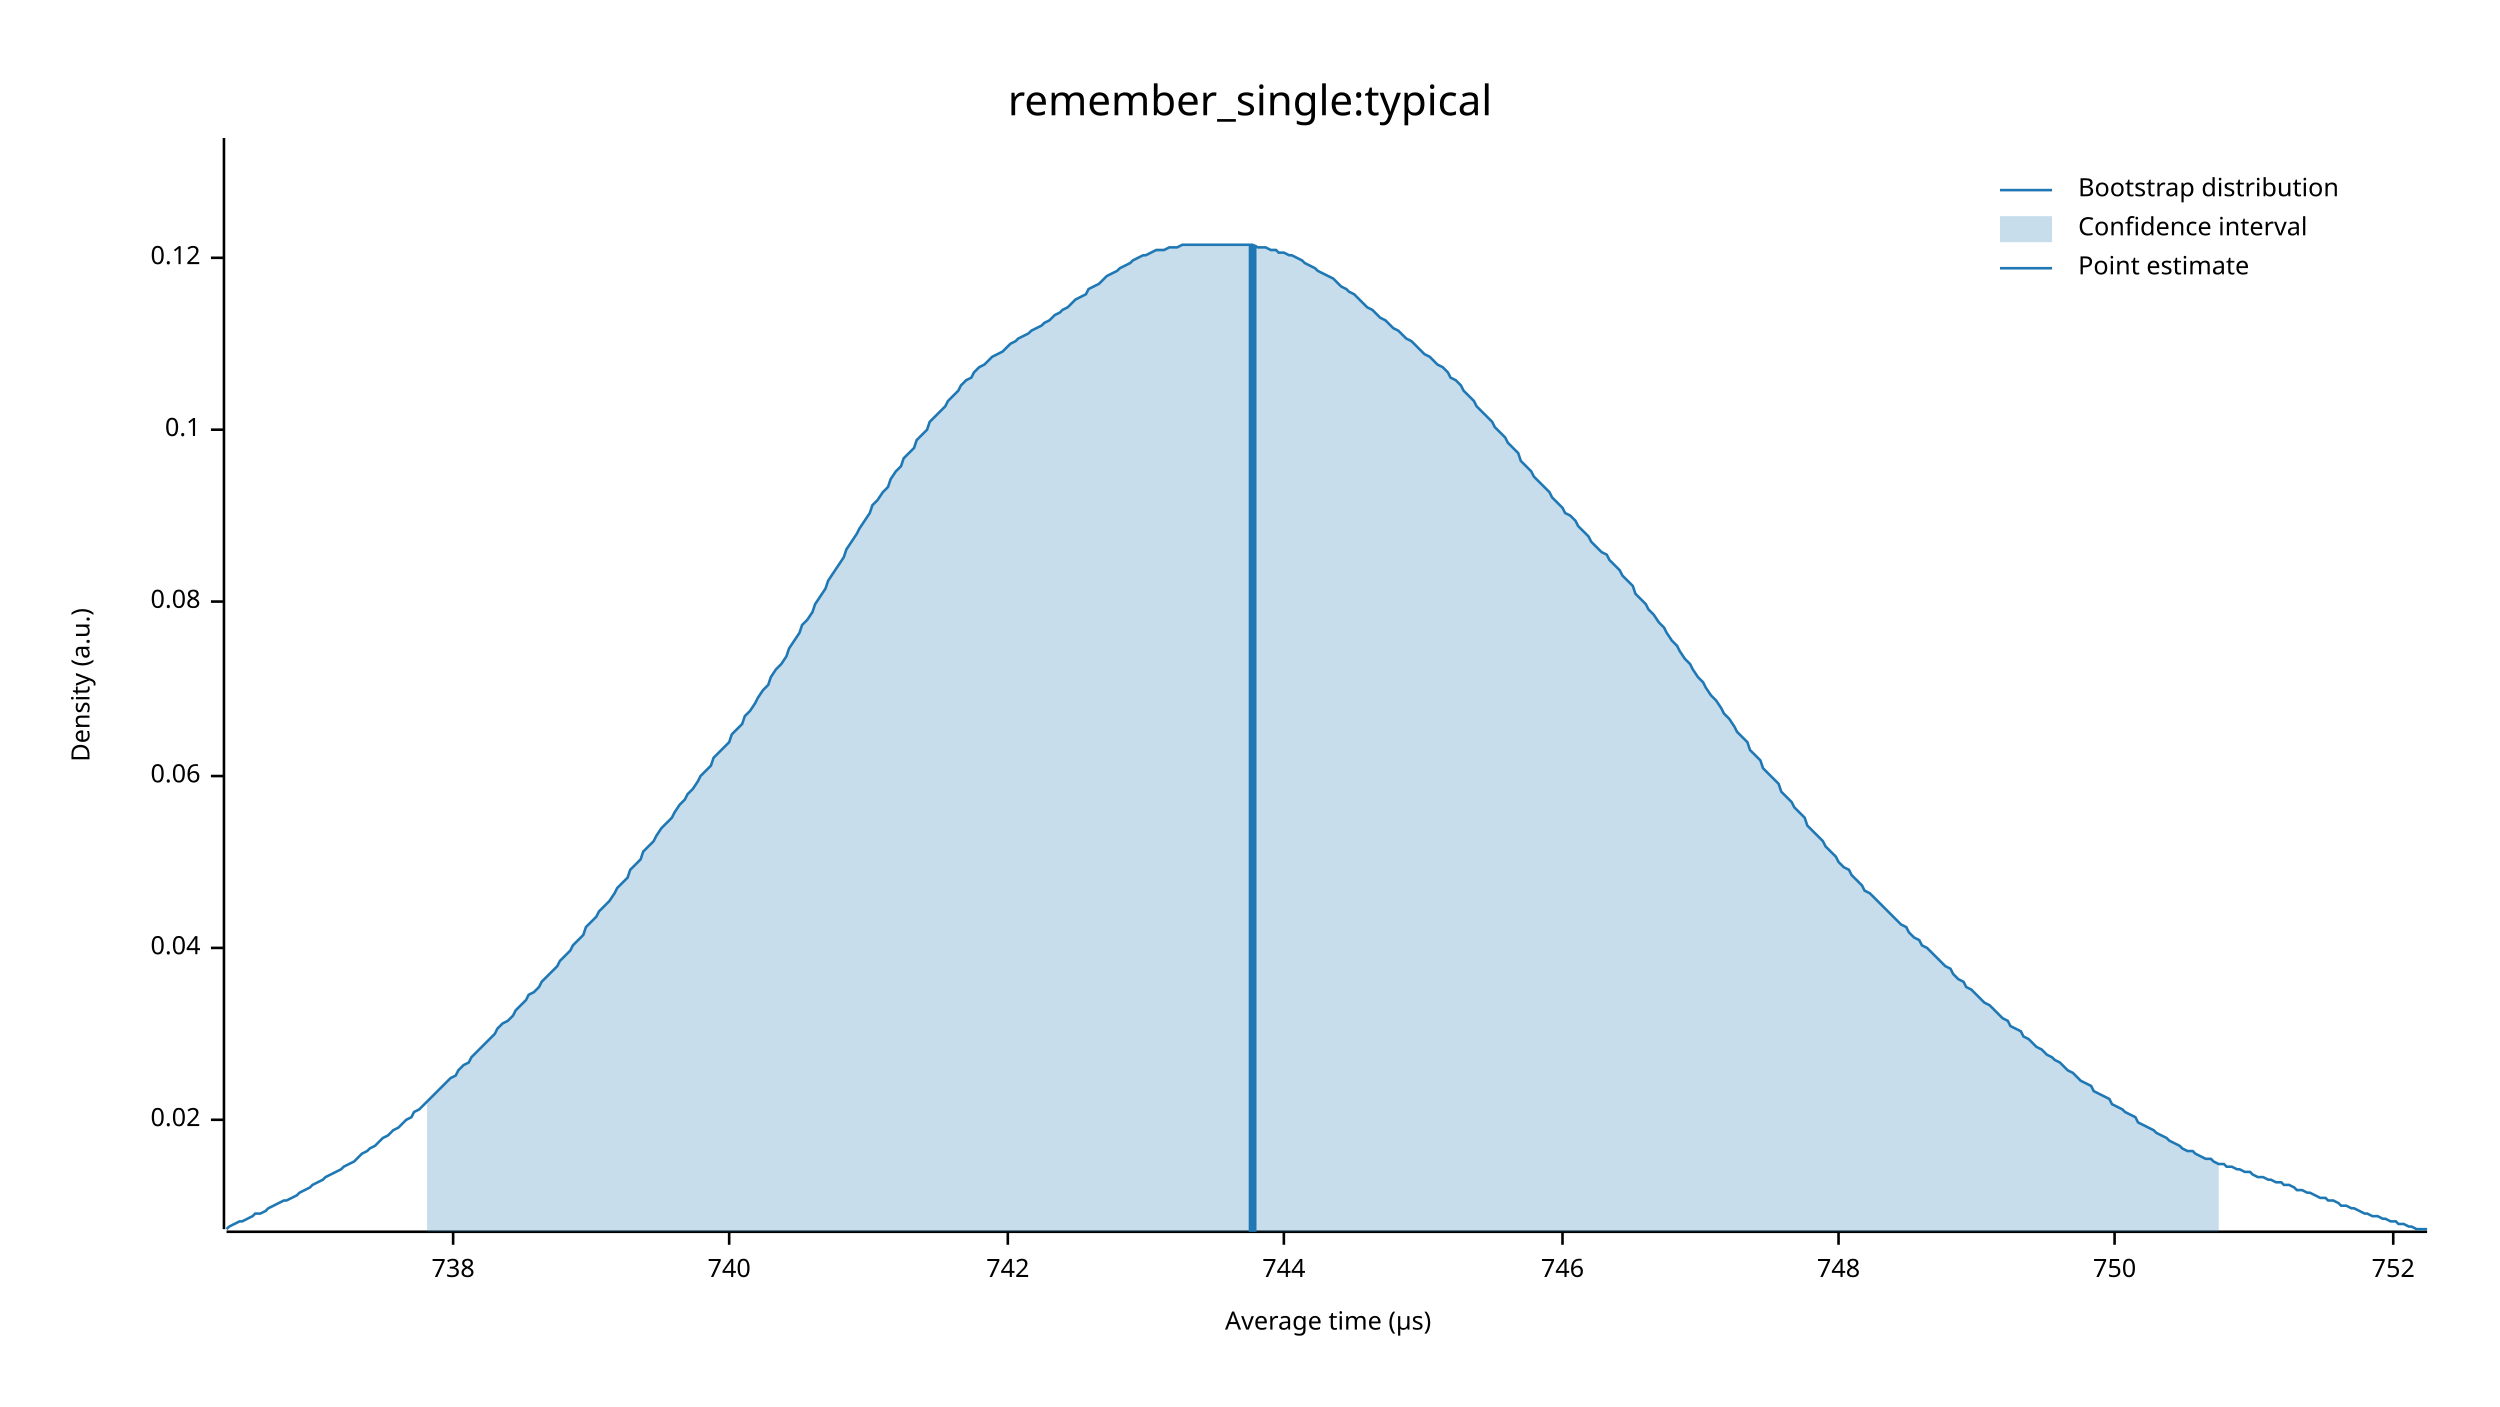
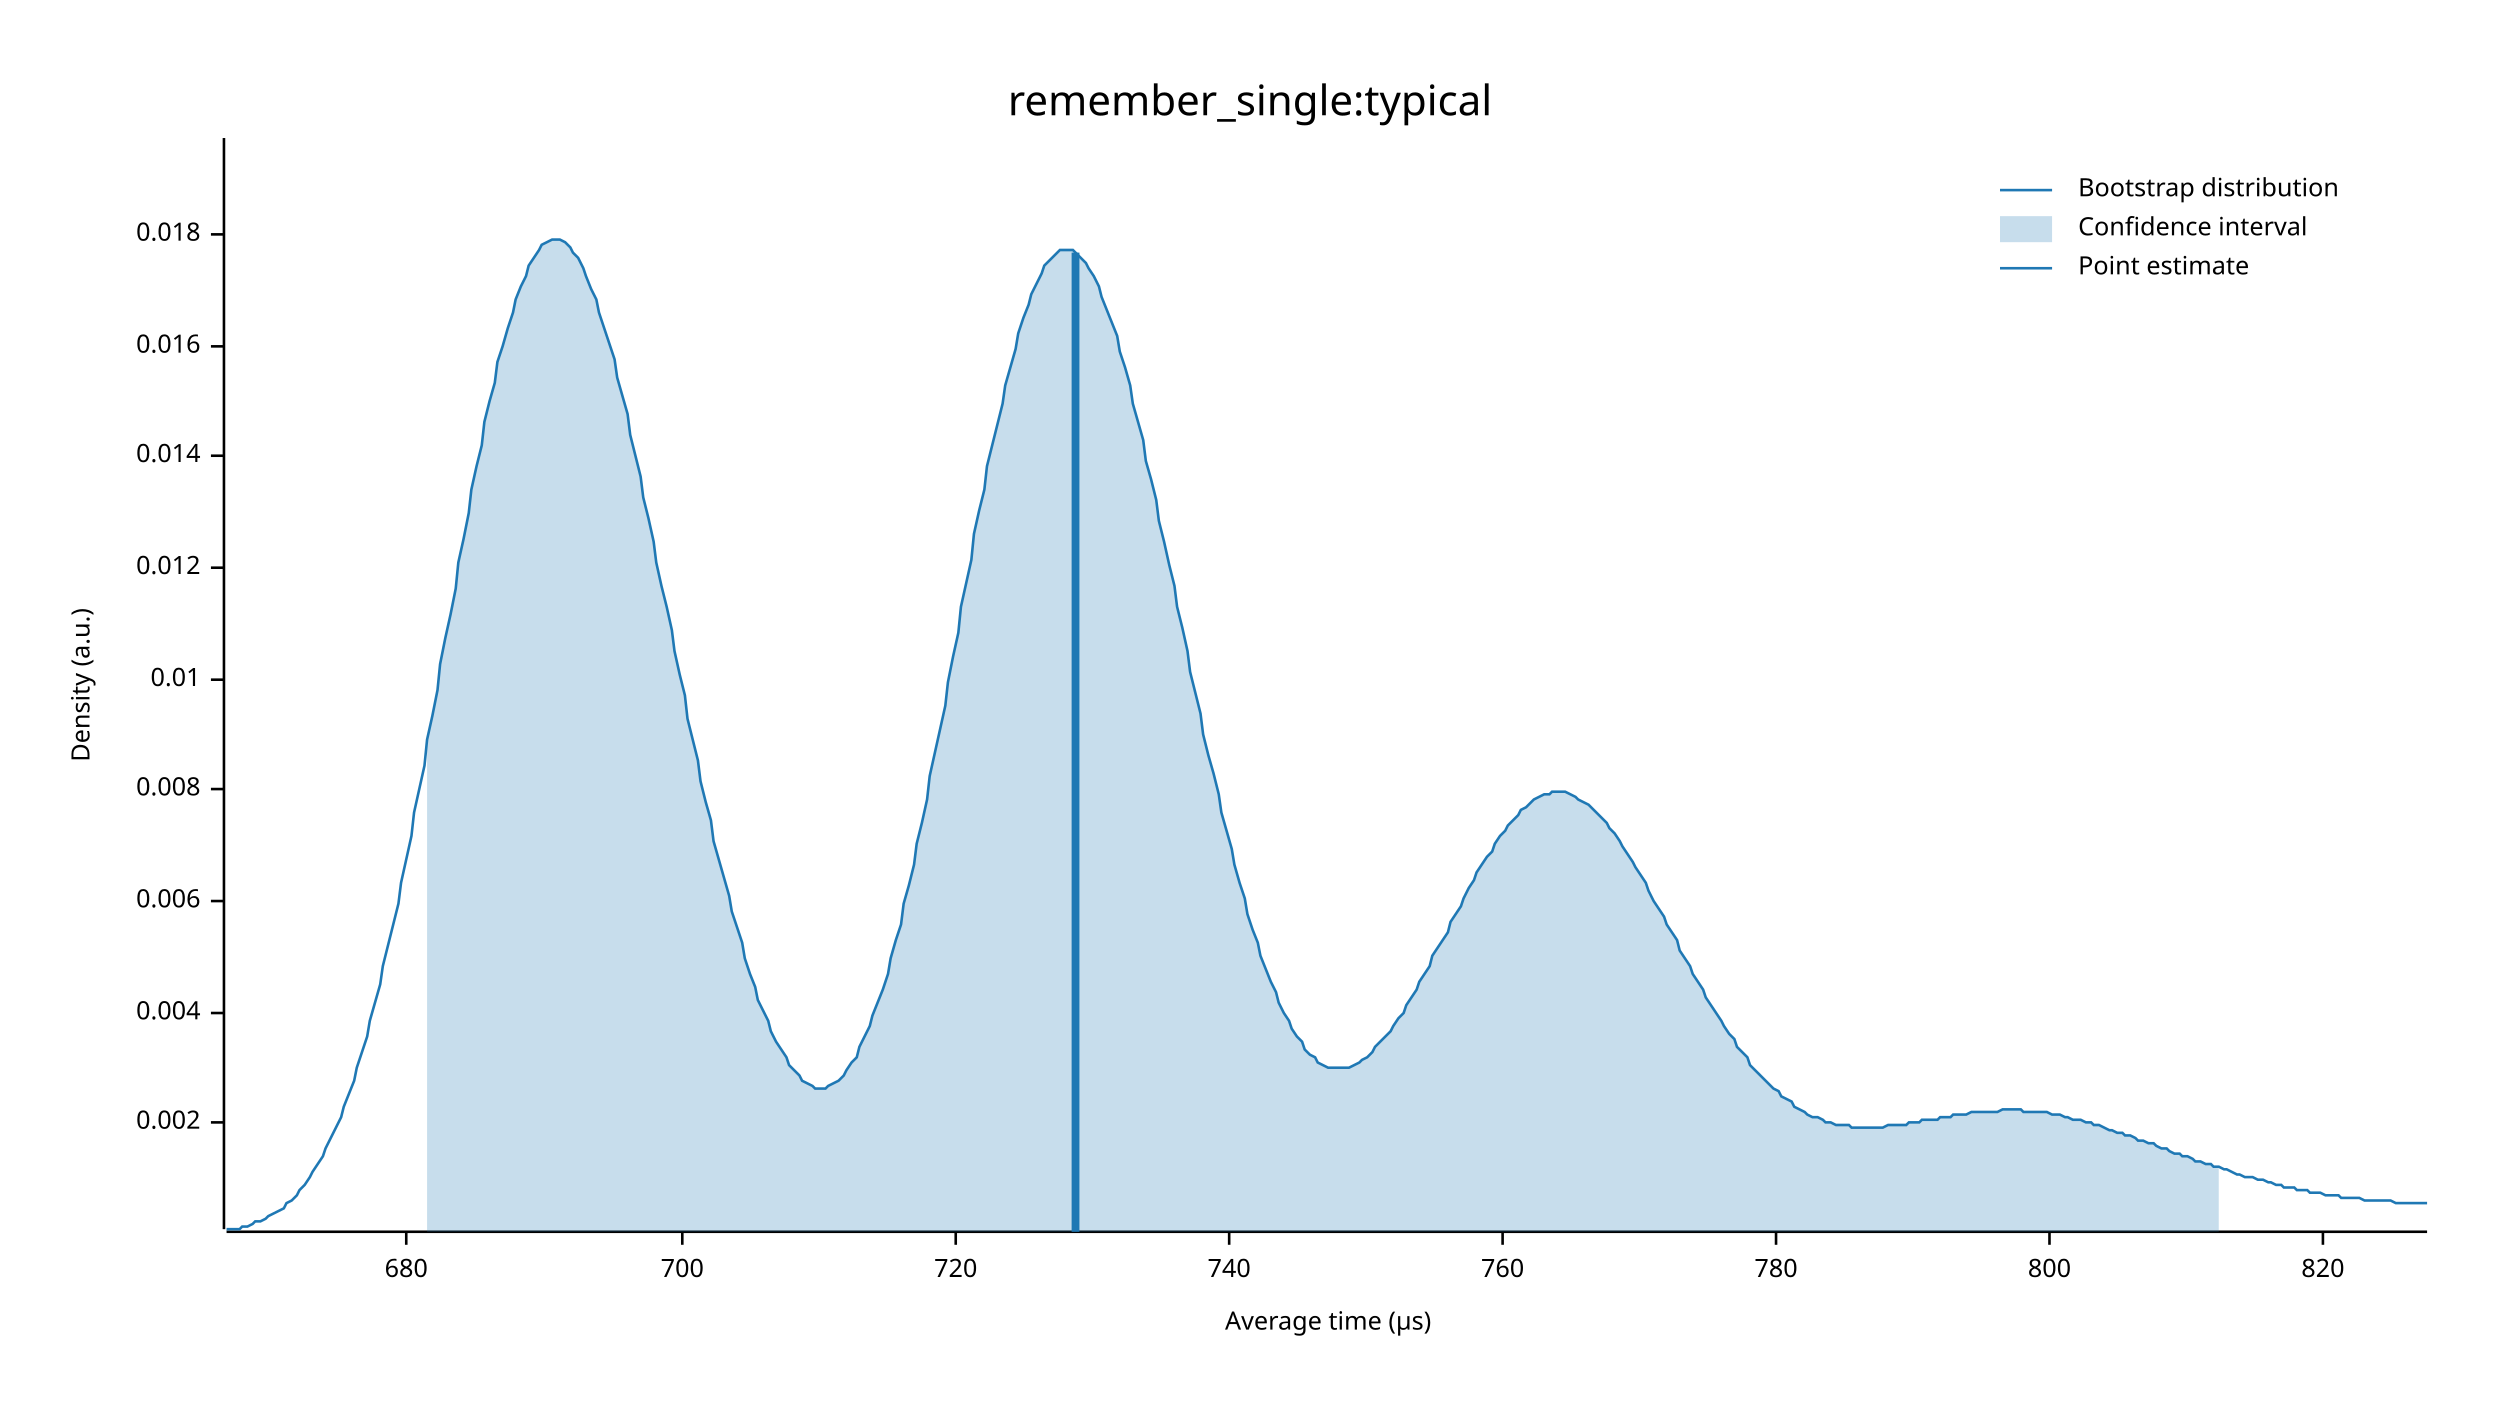
<svg xmlns="http://www.w3.org/2000/svg" width="960" height="540" viewBox="0 0 960 540">
  <text x="480" y="32" dy="0.76em" text-anchor="middle" font-family="sans-serif" font-size="16.129" opacity="1" fill="#000000">
remember_single:typical
</text>
  <text x="27" y="263" dy="0.76em" text-anchor="middle" font-family="sans-serif" font-size="9.677" opacity="1" fill="#000000" transform="rotate(270, 27, 263)">
Density (a.u.)
</text>
  <text x="510" y="513" dy="-0.5ex" text-anchor="middle" font-family="sans-serif" font-size="9.677" opacity="1" fill="#000000">
Average time (µs)
</text>
  <polyline fill="none" opacity="1" stroke="#000000" stroke-width="1" points="86,53 86,472 " />
-   <text x="77" y="430" dy="0.5ex" text-anchor="end" font-family="sans-serif" font-size="9.677" opacity="1" fill="#000000">
- 0.02
+   <text x="77" y="431" dy="0.5ex" text-anchor="end" font-family="sans-serif" font-size="9.677" opacity="1" fill="#000000">
+ 0.002
</text>
-   <polyline fill="none" opacity="1" stroke="#000000" stroke-width="1" points="81,430 86,430 " />
-   <text x="77" y="364" dy="0.5ex" text-anchor="end" font-family="sans-serif" font-size="9.677" opacity="1" fill="#000000">
- 0.04
+   <polyline fill="none" opacity="1" stroke="#000000" stroke-width="1" points="81,431 86,431 " />
+   <text x="77" y="389" dy="0.5ex" text-anchor="end" font-family="sans-serif" font-size="9.677" opacity="1" fill="#000000">
+ 0.004
</text>
-   <polyline fill="none" opacity="1" stroke="#000000" stroke-width="1" points="81,364 86,364 " />
-   <text x="77" y="298" dy="0.5ex" text-anchor="end" font-family="sans-serif" font-size="9.677" opacity="1" fill="#000000">
- 0.06
+   <polyline fill="none" opacity="1" stroke="#000000" stroke-width="1" points="81,389 86,389 " />
+   <text x="77" y="346" dy="0.5ex" text-anchor="end" font-family="sans-serif" font-size="9.677" opacity="1" fill="#000000">
+ 0.006
</text>
-   <polyline fill="none" opacity="1" stroke="#000000" stroke-width="1" points="81,298 86,298 " />
-   <text x="77" y="231" dy="0.5ex" text-anchor="end" font-family="sans-serif" font-size="9.677" opacity="1" fill="#000000">
- 0.08
+   <polyline fill="none" opacity="1" stroke="#000000" stroke-width="1" points="81,346 86,346 " />
+   <text x="77" y="303" dy="0.5ex" text-anchor="end" font-family="sans-serif" font-size="9.677" opacity="1" fill="#000000">
+ 0.008
</text>
-   <polyline fill="none" opacity="1" stroke="#000000" stroke-width="1" points="81,231 86,231 " />
-   <text x="77" y="165" dy="0.5ex" text-anchor="end" font-family="sans-serif" font-size="9.677" opacity="1" fill="#000000">
- 0.1
+   <polyline fill="none" opacity="1" stroke="#000000" stroke-width="1" points="81,303 86,303 " />
+   <text x="77" y="261" dy="0.5ex" text-anchor="end" font-family="sans-serif" font-size="9.677" opacity="1" fill="#000000">
+ 0.01
</text>
-   <polyline fill="none" opacity="1" stroke="#000000" stroke-width="1" points="81,165 86,165 " />
-   <text x="77" y="99" dy="0.5ex" text-anchor="end" font-family="sans-serif" font-size="9.677" opacity="1" fill="#000000">
- 0.12
+   <polyline fill="none" opacity="1" stroke="#000000" stroke-width="1" points="81,261 86,261 " />
+   <text x="77" y="218" dy="0.5ex" text-anchor="end" font-family="sans-serif" font-size="9.677" opacity="1" fill="#000000">
+ 0.012
</text>
-   <polyline fill="none" opacity="1" stroke="#000000" stroke-width="1" points="81,99 86,99 " />
+   <polyline fill="none" opacity="1" stroke="#000000" stroke-width="1" points="81,218 86,218 " />
+   <text x="77" y="175" dy="0.5ex" text-anchor="end" font-family="sans-serif" font-size="9.677" opacity="1" fill="#000000">
+ 0.014
+ </text>
+   <polyline fill="none" opacity="1" stroke="#000000" stroke-width="1" points="81,175 86,175 " />
+   <text x="77" y="133" dy="0.5ex" text-anchor="end" font-family="sans-serif" font-size="9.677" opacity="1" fill="#000000">
+ 0.016
+ </text>
+   <polyline fill="none" opacity="1" stroke="#000000" stroke-width="1" points="81,133 86,133 " />
+   <text x="77" y="90" dy="0.5ex" text-anchor="end" font-family="sans-serif" font-size="9.677" opacity="1" fill="#000000">
+ 0.018
+ </text>
+   <polyline fill="none" opacity="1" stroke="#000000" stroke-width="1" points="81,90 86,90 " />
  <polyline fill="none" opacity="1" stroke="#000000" stroke-width="1" points="87,473 932,473 " />
-   <text x="174" y="483" dy="0.76em" text-anchor="middle" font-family="sans-serif" font-size="9.677" opacity="1" fill="#000000">
- 738
+   <text x="156" y="483" dy="0.76em" text-anchor="middle" font-family="sans-serif" font-size="9.677" opacity="1" fill="#000000">
+ 680
</text>
-   <polyline fill="none" opacity="1" stroke="#000000" stroke-width="1" points="174,473 174,478 " />
-   <text x="280" y="483" dy="0.76em" text-anchor="middle" font-family="sans-serif" font-size="9.677" opacity="1" fill="#000000">
+   <polyline fill="none" opacity="1" stroke="#000000" stroke-width="1" points="156,473 156,478 " />
+   <text x="262" y="483" dy="0.76em" text-anchor="middle" font-family="sans-serif" font-size="9.677" opacity="1" fill="#000000">
+ 700
+ </text>
+   <polyline fill="none" opacity="1" stroke="#000000" stroke-width="1" points="262,473 262,478 " />
+   <text x="367" y="483" dy="0.76em" text-anchor="middle" font-family="sans-serif" font-size="9.677" opacity="1" fill="#000000">
+ 720
+ </text>
+   <polyline fill="none" opacity="1" stroke="#000000" stroke-width="1" points="367,473 367,478 " />
+   <text x="472" y="483" dy="0.76em" text-anchor="middle" font-family="sans-serif" font-size="9.677" opacity="1" fill="#000000">
740
</text>
-   <polyline fill="none" opacity="1" stroke="#000000" stroke-width="1" points="280,473 280,478 " />
-   <text x="387" y="483" dy="0.76em" text-anchor="middle" font-family="sans-serif" font-size="9.677" opacity="1" fill="#000000">
- 742
+   <polyline fill="none" opacity="1" stroke="#000000" stroke-width="1" points="472,473 472,478 " />
+   <text x="577" y="483" dy="0.76em" text-anchor="middle" font-family="sans-serif" font-size="9.677" opacity="1" fill="#000000">
+ 760
</text>
-   <polyline fill="none" opacity="1" stroke="#000000" stroke-width="1" points="387,473 387,478 " />
-   <text x="493" y="483" dy="0.76em" text-anchor="middle" font-family="sans-serif" font-size="9.677" opacity="1" fill="#000000">
- 744
+   <polyline fill="none" opacity="1" stroke="#000000" stroke-width="1" points="577,473 577,478 " />
+   <text x="682" y="483" dy="0.76em" text-anchor="middle" font-family="sans-serif" font-size="9.677" opacity="1" fill="#000000">
+ 780
</text>
-   <polyline fill="none" opacity="1" stroke="#000000" stroke-width="1" points="493,473 493,478 " />
-   <text x="600" y="483" dy="0.76em" text-anchor="middle" font-family="sans-serif" font-size="9.677" opacity="1" fill="#000000">
- 746
+   <polyline fill="none" opacity="1" stroke="#000000" stroke-width="1" points="682,473 682,478 " />
+   <text x="787" y="483" dy="0.76em" text-anchor="middle" font-family="sans-serif" font-size="9.677" opacity="1" fill="#000000">
+ 800
</text>
-   <polyline fill="none" opacity="1" stroke="#000000" stroke-width="1" points="600,473 600,478 " />
-   <text x="706" y="483" dy="0.76em" text-anchor="middle" font-family="sans-serif" font-size="9.677" opacity="1" fill="#000000">
- 748
+   <polyline fill="none" opacity="1" stroke="#000000" stroke-width="1" points="787,473 787,478 " />
+   <text x="892" y="483" dy="0.76em" text-anchor="middle" font-family="sans-serif" font-size="9.677" opacity="1" fill="#000000">
+ 820
</text>
-   <polyline fill="none" opacity="1" stroke="#000000" stroke-width="1" points="706,473 706,478 " />
-   <text x="812" y="483" dy="0.76em" text-anchor="middle" font-family="sans-serif" font-size="9.677" opacity="1" fill="#000000">
- 750
- </text>
-   <polyline fill="none" opacity="1" stroke="#000000" stroke-width="1" points="812,473 812,478 " />
-   <text x="919" y="483" dy="0.76em" text-anchor="middle" font-family="sans-serif" font-size="9.677" opacity="1" fill="#000000">
- 752
- </text>
-   <polyline fill="none" opacity="1" stroke="#000000" stroke-width="1" points="919,473 919,478 " />
-   <polyline fill="none" opacity="1" stroke="#1F78B4" stroke-width="1" points="87,472 88,471 90,470 92,469 93,469 95,468 97,467 98,466 100,466 102,465 103,464 105,463 107,462 109,461 110,461 112,460 114,459 115,458 117,457 119,456 120,455 122,454 124,453 125,452 127,451 129,450 131,449 132,448 134,447 136,446 137,445 139,443 141,442 142,441 144,440 146,438 147,437 149,436 151,434 153,433 154,432 156,430 158,429 159,427 161,426 163,424 164,423 166,421 168,419 169,418 171,416 173,414 175,413 176,411 178,409 180,408 181,406 183,404 185,402 186,401 188,399 190,397 191,395 193,393 195,392 197,390 198,388 200,386 202,384 203,382 205,381 207,379 208,377 210,375 212,373 214,371 215,369 217,367 219,365 220,363 222,361 224,359 225,356 227,354 229,352 230,350 232,348 234,346 236,343 237,341 239,339 241,337 242,334 244,332 246,330 247,327 249,325 251,323 252,321 254,318 256,316 258,314 259,312 261,309 263,307 264,305 266,303 268,300 269,298 271,296 273,294 274,291 276,289 278,287 280,285 281,282 283,280 285,278 286,275 288,273 290,270 291,268 293,265 295,263 296,260 298,257 300,255 302,252 303,249 305,246 307,243 308,240 310,238 312,235 313,232 315,229 317,226 318,223 320,220 322,217 324,214 325,211 327,208 329,205 330,203 332,200 334,197 335,194 337,192 339,189 341,187 342,184 344,181 346,179 347,176 349,174 351,172 352,169 354,167 356,165 357,162 359,160 361,158 363,156 364,154 366,152 368,150 369,148 371,146 373,145 374,143 376,141 378,140 379,139 381,137 383,136 385,135 386,134 388,132 390,131 391,130 393,129 395,128 396,127 398,126 400,125 401,124 403,123 405,121 407,120 408,119 410,118 412,116 413,115 415,114 417,113 418,111 420,110 422,109 423,108 425,106 427,105 429,104 430,103 432,102 434,101 435,100 437,99 439,98 440,98 442,97 444,96 445,96 447,96 449,95 451,95 452,95 454,94 456,94 457,94 459,94 461,94 462,94 464,94 466,94 468,94 469,94 471,94 473,94 474,94 476,94 478,94 479,94 481,94 483,95 484,95 486,95 488,96 490,96 491,97 493,97 495,98 496,98 498,99 500,100 501,101 503,102 505,103 506,104 508,105 510,106 512,107 513,108 515,110 517,111 518,112 520,113 522,115 523,116 525,118 527,119 528,120 530,122 532,123 534,125 535,126 537,127 539,129 540,130 542,131 544,133 545,134 547,136 549,137 550,138 552,140 554,141 556,143 557,145 559,146 561,148 562,150 564,152 566,154 567,156 569,158 571,160 573,162 574,164 576,166 578,168 579,170 581,172 583,174 584,177 586,179 588,181 589,183 591,185 593,187 595,189 596,191 598,193 600,195 601,197 603,198 605,200 606,202 608,204 610,206 611,208 613,210 615,212 617,213 618,215 620,217 622,219 623,221 625,223 627,225 628,228 630,230 632,232 633,234 635,236 637,239 639,241 640,243 642,246 644,248 645,250 647,253 649,255 650,257 652,260 654,262 655,264 657,267 659,269 661,272 662,274 664,276 666,279 667,281 669,283 671,285 672,288 674,290 676,292 677,295 679,297 681,299 683,301 684,304 686,306 688,308 689,310 691,312 693,314 694,317 696,319 698,321 700,323 701,325 703,327 705,329 706,331 708,333 710,334 711,336 713,338 715,340 716,342 718,343 720,345 722,347 723,348 725,350 727,352 728,353 730,355 732,356 733,358 735,360 737,361 738,363 740,364 742,366 744,368 745,369 747,371 749,372 750,374 752,376 754,377 755,379 757,380 759,382 760,383 762,385 764,386 766,388 767,389 769,391 771,392 772,394 774,395 776,396 777,398 779,399 781,401 782,402 784,403 786,405 788,406 789,407 791,408 793,410 794,411 796,412 798,414 799,415 801,416 803,417 804,419 806,420 808,421 810,422 811,424 813,425 815,426 816,427 818,428 820,429 821,431 823,432 825,433 827,434 828,435 830,436 832,437 833,438 835,439 837,440 838,441 840,442 842,442 843,443 845,444 847,445 849,445 850,446 852,447 854,447 855,448 857,448 859,449 860,449 862,450 864,450 865,451 867,452 869,452 871,453 872,453 874,454 876,454 877,455 879,455 881,456 882,457 884,457 886,458 887,458 889,459 891,460 893,460 894,461 896,461 898,462 899,463 901,463 903,464 904,464 906,465 908,466 909,466 911,467 913,467 915,468 916,468 918,469 920,469 921,470 923,470 925,471 926,471 928,472 930,472 932,472 " />
-   <polygon opacity="0.25" fill="#1F78B4" points="164,423 166,421 168,419 169,418 171,416 173,414 175,413 176,411 178,409 180,408 181,406 183,404 185,402 186,401 188,399 190,397 191,395 193,393 195,392 197,390 198,388 200,386 202,384 203,382 205,381 207,379 208,377 210,375 212,373 214,371 215,369 217,367 219,365 220,363 222,361 224,359 225,356 227,354 229,352 230,350 232,348 234,346 236,343 237,341 239,339 241,337 242,334 244,332 246,330 247,327 249,325 251,323 252,321 254,318 256,316 258,314 259,312 261,309 263,307 264,305 266,303 268,300 269,298 271,296 273,294 274,291 276,289 278,287 280,285 281,282 283,280 285,278 286,275 288,273 290,270 291,268 293,265 295,263 296,260 298,257 300,255 302,252 303,249 305,246 307,243 308,240 310,238 312,235 313,232 315,229 317,226 318,223 320,220 322,217 324,214 325,211 327,208 329,205 330,203 332,200 334,197 335,194 337,192 339,189 341,187 342,184 344,181 346,179 347,176 349,174 351,172 352,169 354,167 356,165 357,162 359,160 361,158 363,156 364,154 366,152 368,150 369,148 371,146 373,145 374,143 376,141 378,140 379,139 381,137 383,136 385,135 386,134 388,132 390,131 391,130 393,129 395,128 396,127 398,126 400,125 401,124 403,123 405,121 407,120 408,119 410,118 412,116 413,115 415,114 417,113 418,111 420,110 422,109 423,108 425,106 427,105 429,104 430,103 432,102 434,101 435,100 437,99 439,98 440,98 442,97 444,96 445,96 447,96 449,95 451,95 452,95 454,94 456,94 457,94 459,94 461,94 462,94 464,94 466,94 468,94 469,94 471,94 473,94 474,94 476,94 478,94 479,94 481,94 483,95 484,95 486,95 488,96 490,96 491,97 493,97 495,98 496,98 498,99 500,100 501,101 503,102 505,103 506,104 508,105 510,106 512,107 513,108 515,110 517,111 518,112 520,113 522,115 523,116 525,118 527,119 528,120 530,122 532,123 534,125 535,126 537,127 539,129 540,130 542,131 544,133 545,134 547,136 549,137 550,138 552,140 554,141 556,143 557,145 559,146 561,148 562,150 564,152 566,154 567,156 569,158 571,160 573,162 574,164 576,166 578,168 579,170 581,172 583,174 584,177 586,179 588,181 589,183 591,185 593,187 595,189 596,191 598,193 600,195 601,197 603,198 605,200 606,202 608,204 610,206 611,208 613,210 615,212 617,213 618,215 620,217 622,219 623,221 625,223 627,225 628,228 630,230 632,232 633,234 635,236 637,239 639,241 640,243 642,246 644,248 645,250 647,253 649,255 650,257 652,260 654,262 655,264 657,267 659,269 661,272 662,274 664,276 666,279 667,281 669,283 671,285 672,288 674,290 676,292 677,295 679,297 681,299 683,301 684,304 686,306 688,308 689,310 691,312 693,314 694,317 696,319 698,321 700,323 701,325 703,327 705,329 706,331 708,333 710,334 711,336 713,338 715,340 716,342 718,343 720,345 722,347 723,348 725,350 727,352 728,353 730,355 732,356 733,358 735,360 737,361 738,363 740,364 742,366 744,368 745,369 747,371 749,372 750,374 752,376 754,377 755,379 757,380 759,382 760,383 762,385 764,386 766,388 767,389 769,391 771,392 772,394 774,395 776,396 777,398 779,399 781,401 782,402 784,403 786,405 788,406 789,407 791,408 793,410 794,411 796,412 798,414 799,415 801,416 803,417 804,419 806,420 808,421 810,422 811,424 813,425 815,426 816,427 818,428 820,429 821,431 823,432 825,433 827,434 828,435 830,436 832,437 833,438 835,439 837,440 838,441 840,442 842,442 843,443 845,444 847,445 849,445 850,446 852,447 852,473 164,473 " />
-   <polyline fill="none" opacity="1" stroke="#1F78B4" stroke-width="3" points="481,473 481,94 " />
+   <polyline fill="none" opacity="1" stroke="#000000" stroke-width="1" points="892,473 892,478 " />
+   <polyline fill="none" opacity="1" stroke="#1F78B4" stroke-width="1" points="87,472 88,472 90,472 92,472 93,471 95,471 97,470 98,469 100,469 102,468 103,467 105,466 107,465 109,464 110,462 112,461 114,459 115,457 117,455 119,452 120,450 122,447 124,444 125,441 127,437 129,433 131,429 132,425 134,420 136,415 137,410 139,404 141,398 142,392 144,385 146,378 147,371 149,363 151,355 153,347 154,339 156,330 158,321 159,312 161,303 163,294 164,284 166,275 168,265 169,255 171,245 173,236 175,226 176,216 178,207 180,197 181,188 183,179 185,171 186,162 188,154 190,147 191,139 193,133 195,126 197,120 198,115 200,110 202,106 203,102 205,99 207,96 208,94 210,93 212,92 214,92 215,92 217,93 219,95 220,97 222,99 224,103 225,106 227,111 229,115 230,120 232,126 234,132 236,138 237,145 239,152 241,159 242,167 244,175 246,183 247,191 249,199 251,208 252,216 254,225 256,233 258,242 259,250 261,259 263,267 264,276 266,284 268,292 269,300 271,308 273,315 274,323 276,330 278,337 280,344 281,350 283,356 285,362 286,368 288,374 290,379 291,384 293,388 295,392 296,396 298,400 300,403 302,406 303,409 305,411 307,413 308,415 310,416 312,417 313,418 315,418 317,418 318,417 320,416 322,415 324,413 325,411 327,408 329,406 330,402 332,398 334,394 335,390 337,385 339,380 341,374 342,368 344,361 346,355 347,347 349,340 351,332 352,324 354,316 356,307 357,298 359,289 361,280 363,271 364,262 366,252 368,243 369,233 371,224 373,215 374,205 376,196 378,188 379,179 381,171 383,163 385,155 386,148 388,141 390,134 391,128 393,122 395,117 396,113 398,109 400,105 401,102 403,100 405,98 407,96 408,96 410,96 412,96 413,97 415,99 417,101 418,103 420,106 422,110 423,114 425,119 427,124 429,129 430,135 432,141 434,148 435,155 437,162 439,169 440,177 442,184 444,192 445,200 447,208 449,217 451,225 452,233 454,241 456,250 457,258 459,266 461,274 462,282 464,290 466,297 468,305 469,312 471,319 473,326 474,332 476,339 478,345 479,351 481,357 483,362 484,367 486,372 488,377 490,381 491,385 493,389 495,392 496,395 498,398 500,400 501,403 503,405 505,406 506,408 508,409 510,410 512,410 513,410 515,410 517,410 518,410 520,409 522,408 523,407 525,406 527,404 528,402 530,400 532,398 534,396 535,394 537,391 539,389 540,386 542,383 544,380 545,377 547,374 549,371 550,367 552,364 554,361 556,358 557,354 559,351 561,348 562,345 564,341 566,338 567,335 569,332 571,329 573,327 574,324 576,321 578,319 579,317 581,315 583,313 584,311 586,310 588,308 589,307 591,306 593,305 595,305 596,304 598,304 600,304 601,304 603,305 605,306 606,307 608,308 610,309 611,310 613,312 615,314 617,316 618,318 620,320 622,323 623,325 625,328 627,331 628,333 630,336 632,339 633,342 635,346 637,349 639,352 640,355 642,358 644,361 645,365 647,368 649,371 650,374 652,377 654,380 655,383 657,386 659,389 661,392 662,394 664,397 666,399 667,402 669,404 671,406 672,409 674,411 676,413 677,414 679,416 681,418 683,419 684,421 686,422 688,423 689,425 691,426 693,427 694,428 696,429 698,429 700,430 701,431 703,431 705,432 706,432 708,432 710,432 711,433 713,433 715,433 716,433 718,433 720,433 722,433 723,433 725,432 727,432 728,432 730,432 732,432 733,431 735,431 737,431 738,430 740,430 742,430 744,430 745,429 747,429 749,429 750,428 752,428 754,428 755,428 757,427 759,427 760,427 762,427 764,427 766,427 767,427 769,426 771,426 772,426 774,426 776,426 777,427 779,427 781,427 782,427 784,427 786,427 788,428 789,428 791,428 793,429 794,429 796,430 798,430 799,430 801,431 803,431 804,432 806,432 808,433 810,434 811,434 813,435 815,435 816,436 818,436 820,437 821,438 823,438 825,439 827,439 828,440 830,441 832,441 833,442 835,443 837,443 838,444 840,444 842,445 843,446 845,446 847,447 849,447 850,448 852,448 854,449 855,449 857,450 859,451 860,451 862,452 864,452 865,452 867,453 869,453 871,454 872,454 874,455 876,455 877,456 879,456 881,456 882,457 884,457 886,457 887,458 889,458 891,458 893,459 894,459 896,459 898,459 899,460 901,460 903,460 904,460 906,460 908,461 909,461 911,461 913,461 915,461 916,461 918,461 920,462 921,462 923,462 925,462 926,462 928,462 930,462 932,462 " />
+   <polygon opacity="0.25" fill="#1F78B4" points="164,284 166,275 168,265 169,255 171,245 173,236 175,226 176,216 178,207 180,197 181,188 183,179 185,171 186,162 188,154 190,147 191,139 193,133 195,126 197,120 198,115 200,110 202,106 203,102 205,99 207,96 208,94 210,93 212,92 214,92 215,92 217,93 219,95 220,97 222,99 224,103 225,106 227,111 229,115 230,120 232,126 234,132 236,138 237,145 239,152 241,159 242,167 244,175 246,183 247,191 249,199 251,208 252,216 254,225 256,233 258,242 259,250 261,259 263,267 264,276 266,284 268,292 269,300 271,308 273,315 274,323 276,330 278,337 280,344 281,350 283,356 285,362 286,368 288,374 290,379 291,384 293,388 295,392 296,396 298,400 300,403 302,406 303,409 305,411 307,413 308,415 310,416 312,417 313,418 315,418 317,418 318,417 320,416 322,415 324,413 325,411 327,408 329,406 330,402 332,398 334,394 335,390 337,385 339,380 341,374 342,368 344,361 346,355 347,347 349,340 351,332 352,324 354,316 356,307 357,298 359,289 361,280 363,271 364,262 366,252 368,243 369,233 371,224 373,215 374,205 376,196 378,188 379,179 381,171 383,163 385,155 386,148 388,141 390,134 391,128 393,122 395,117 396,113 398,109 400,105 401,102 403,100 405,98 407,96 408,96 410,96 412,96 413,97 415,99 417,101 418,103 420,106 422,110 423,114 425,119 427,124 429,129 430,135 432,141 434,148 435,155 437,162 439,169 440,177 442,184 444,192 445,200 447,208 449,217 451,225 452,233 454,241 456,250 457,258 459,266 461,274 462,282 464,290 466,297 468,305 469,312 471,319 473,326 474,332 476,339 478,345 479,351 481,357 483,362 484,367 486,372 488,377 490,381 491,385 493,389 495,392 496,395 498,398 500,400 501,403 503,405 505,406 506,408 508,409 510,410 512,410 513,410 515,410 517,410 518,410 520,409 522,408 523,407 525,406 527,404 528,402 530,400 532,398 534,396 535,394 537,391 539,389 540,386 542,383 544,380 545,377 547,374 549,371 550,367 552,364 554,361 556,358 557,354 559,351 561,348 562,345 564,341 566,338 567,335 569,332 571,329 573,327 574,324 576,321 578,319 579,317 581,315 583,313 584,311 586,310 588,308 589,307 591,306 593,305 595,305 596,304 598,304 600,304 601,304 603,305 605,306 606,307 608,308 610,309 611,310 613,312 615,314 617,316 618,318 620,320 622,323 623,325 625,328 627,331 628,333 630,336 632,339 633,342 635,346 637,349 639,352 640,355 642,358 644,361 645,365 647,368 649,371 650,374 652,377 654,380 655,383 657,386 659,389 661,392 662,394 664,397 666,399 667,402 669,404 671,406 672,409 674,411 676,413 677,414 679,416 681,418 683,419 684,421 686,422 688,423 689,425 691,426 693,427 694,428 696,429 698,429 700,430 701,431 703,431 705,432 706,432 708,432 710,432 711,433 713,433 715,433 716,433 718,433 720,433 722,433 723,433 725,432 727,432 728,432 730,432 732,432 733,431 735,431 737,431 738,430 740,430 742,430 744,430 745,429 747,429 749,429 750,428 752,428 754,428 755,428 757,427 759,427 760,427 762,427 764,427 766,427 767,427 769,426 771,426 772,426 774,426 776,426 777,427 779,427 781,427 782,427 784,427 786,427 788,428 789,428 791,428 793,429 794,429 796,430 798,430 799,430 801,431 803,431 804,432 806,432 808,433 810,434 811,434 813,435 815,435 816,436 818,436 820,437 821,438 823,438 825,439 827,439 828,440 830,441 832,441 833,442 835,443 837,443 838,444 840,444 842,445 843,446 845,446 847,447 849,447 850,448 852,448 852,473 164,473 " />
+   <polyline fill="none" opacity="1" stroke="#1F78B4" stroke-width="3" points="413,473 413,97 " />
  <text x="798" y="68" dy="0.76em" text-anchor="start" font-family="sans-serif" font-size="9.677" opacity="1" fill="#000000">
Bootstrap distribution
</text>
  <text x="798" y="83" dy="0.76em" text-anchor="start" font-family="sans-serif" font-size="9.677" opacity="1" fill="#000000">
Confidence interval
</text>
  <text x="798" y="98" dy="0.76em" text-anchor="start" font-family="sans-serif" font-size="9.677" opacity="1" fill="#000000">
Point estimate
</text>
  <polyline fill="none" opacity="1" stroke="#1F78B4" stroke-width="1" points="768,73 788,73 " />
  <rect x="768" y="83" width="20" height="10" opacity="0.25" fill="#1F78B4" stroke="none" />
  <polyline fill="none" opacity="1" stroke="#1F78B4" stroke-width="1" points="768,103 788,103 " />
</svg>
